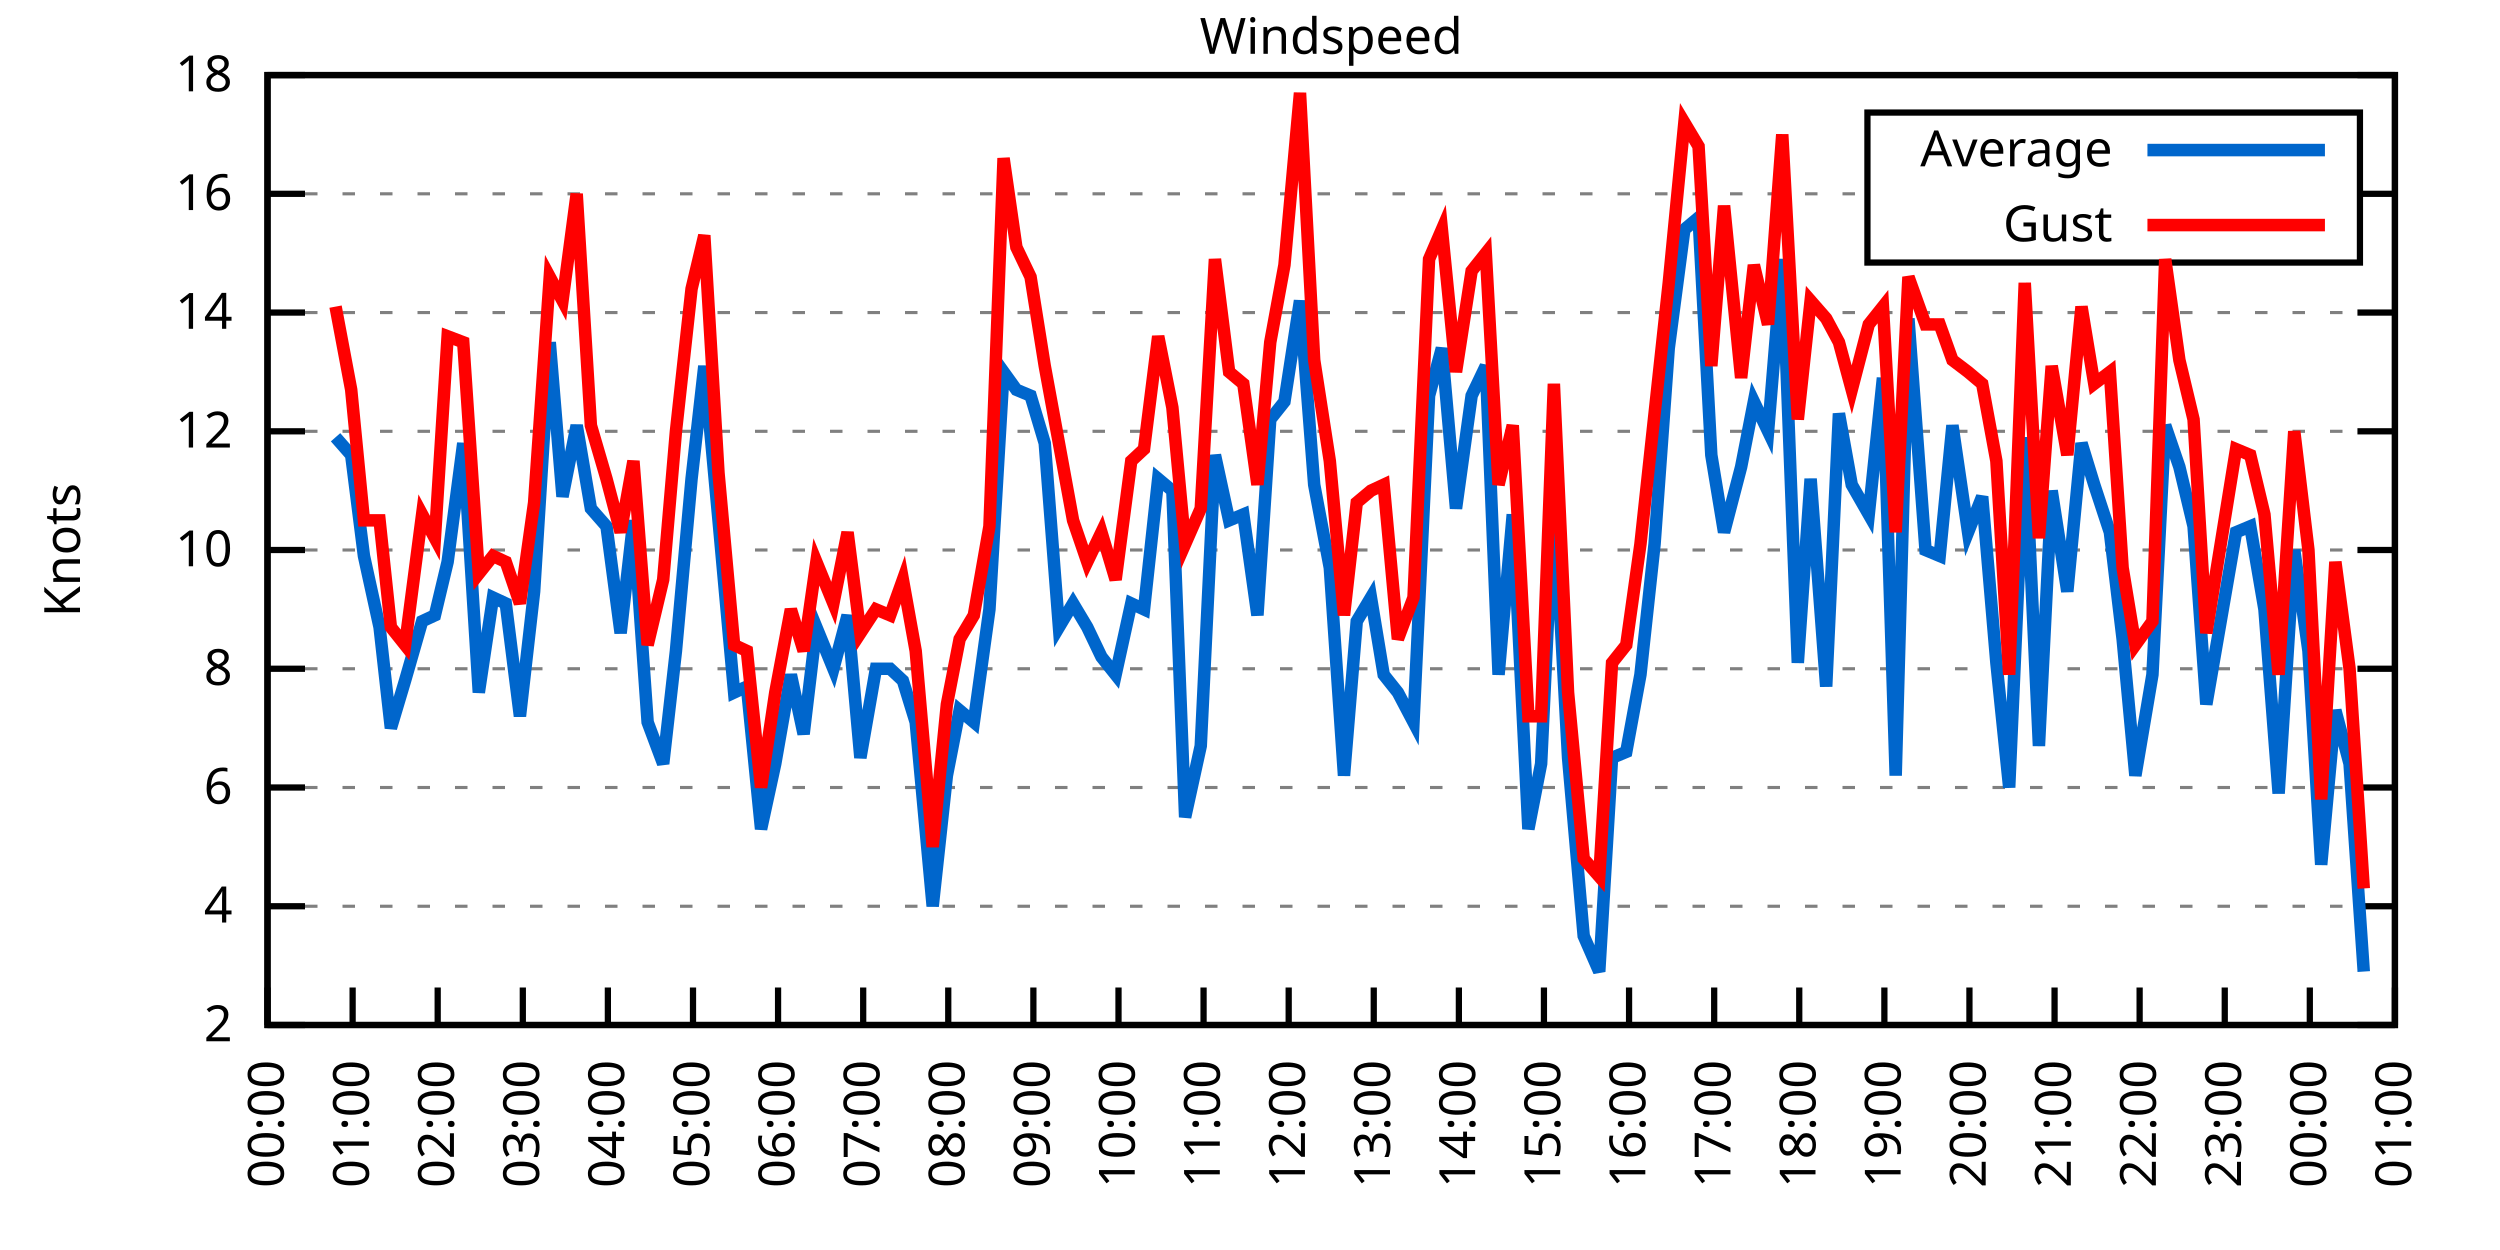
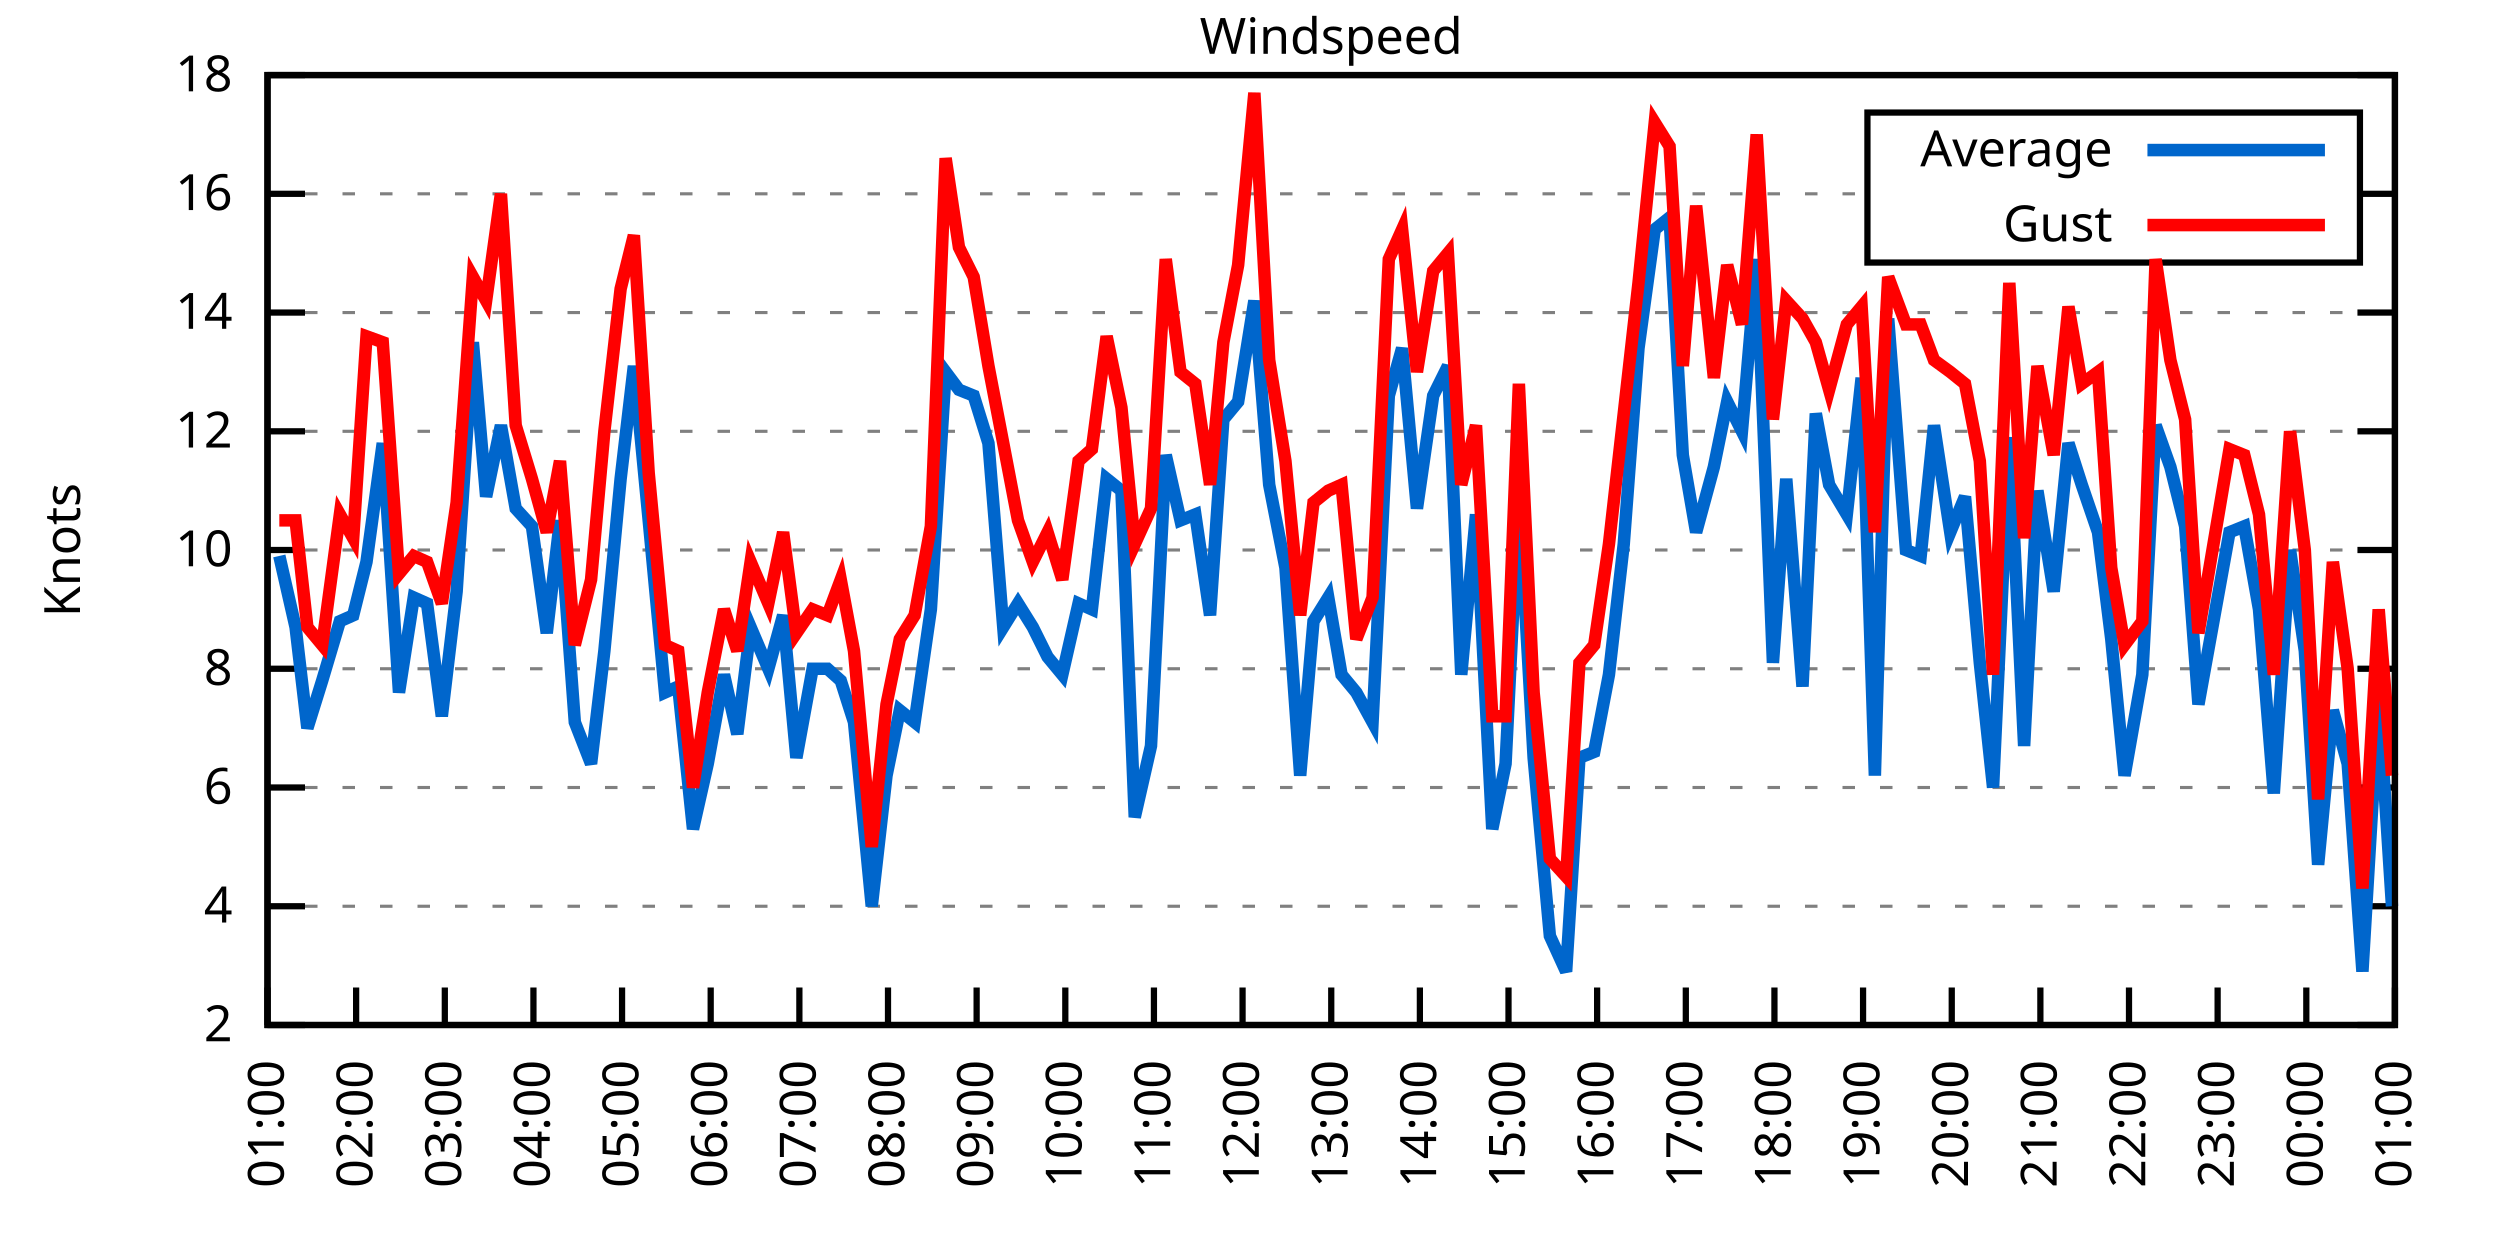
<svg xmlns="http://www.w3.org/2000/svg" xmlns:xlink="http://www.w3.org/1999/xlink" width="400" height="200" viewBox="0 0 400 200">
  <g id="gnuplot_canvas">
    <rect x="0" y="0" width="400" height="200" fill="none" />
    <defs>
      <circle id="gpDot" r="0.5" stroke-width="0.5" stroke="currentColor" />
      <path id="gpPt0" stroke-width="0.333" stroke="currentColor" d="M-1,0 h2 M0,-1 v2" />
      <path id="gpPt1" stroke-width="0.333" stroke="currentColor" d="M-1,-1 L1,1 M1,-1 L-1,1" />
      <path id="gpPt2" stroke-width="0.333" stroke="currentColor" d="M-1,0 L1,0 M0,-1 L0,1 M-1,-1 L1,1 M-1,1 L1,-1" />
      <rect id="gpPt3" stroke-width="0.333" stroke="currentColor" x="-1" y="-1" width="2" height="2" />
      <rect id="gpPt4" stroke-width="0.333" stroke="currentColor" fill="currentColor" x="-1" y="-1" width="2" height="2" />
      <circle id="gpPt5" stroke-width="0.333" stroke="currentColor" cx="0" cy="0" r="1" />
      <use xlink:href="#gpPt5" id="gpPt6" fill="currentColor" stroke="none" />
      <path id="gpPt7" stroke-width="0.333" stroke="currentColor" d="M0,-1.33 L-1.33,0.67 L1.33,0.67 z" />
      <use xlink:href="#gpPt7" id="gpPt8" fill="currentColor" stroke="none" />
      <use xlink:href="#gpPt7" id="gpPt9" stroke="currentColor" transform="rotate(180)" />
      <use xlink:href="#gpPt9" id="gpPt10" fill="currentColor" stroke="none" />
      <use xlink:href="#gpPt3" id="gpPt11" stroke="currentColor" transform="rotate(45)" />
      <use xlink:href="#gpPt11" id="gpPt12" fill="currentColor" stroke="none" />
      <path id="gpPt13" stroke-width="0.333" stroke="currentColor" d="M0,1.330 L1.265,0.411 L0.782,-1.067 L-0.782,-1.076 L-1.265,0.411 z" />
      <use xlink:href="#gpPt13" id="gpPt14" fill="currentColor" stroke="none" />
      <filter id="textbox" filterUnits="objectBoundingBox" x="0" y="0" height="1" width="1">
        <feFlood flood-color="white" flood-opacity="1" result="bgnd" />
        <feComposite in="SourceGraphic" in2="bgnd" operator="atop" />
      </filter>
      <filter id="greybox" filterUnits="objectBoundingBox" x="0" y="0" height="1" width="1">
        <feFlood flood-color="lightgrey" flood-opacity="1" result="grey" />
        <feComposite in="SourceGraphic" in2="grey" operator="atop" />
      </filter>
    </defs>
    <g fill="none" color="white" stroke="currentColor" stroke-width="1.00" stroke-linecap="butt" stroke-linejoin="miter">
</g>
    <g fill="none" color="black" stroke="currentColor" stroke-width="1.00" stroke-linecap="butt" stroke-linejoin="miter">
      <g stroke="none" shape-rendering="crispEdges">
        <polygon fill="rgb(255, 255, 255)" points="42.80,164.00 383.18,164.00 383.18,12.02 42.80,12.02 " />
      </g>
    </g>
    <g fill="none" color="black" stroke="currentColor" stroke-width="1.00" stroke-linecap="butt" stroke-linejoin="miter">
</g>
    <g fill="none" color="black" stroke="black" stroke-width="0.50" stroke-linecap="butt" stroke-linejoin="miter">
</g>
    <g fill="none" color="gray" stroke="currentColor" stroke-width="0.50" stroke-linecap="butt" stroke-linejoin="miter">
      <path stroke="gray" stroke-dasharray="2,4" class="gridline" d="M42.80,164.00 L383.19,164.00  " />
    </g>
    <g fill="none" color="gray" stroke="gray" stroke-width="1.00" stroke-linecap="butt" stroke-linejoin="miter">
</g>
    <g fill="none" color="black" stroke="currentColor" stroke-width="1.00" stroke-linecap="butt" stroke-linejoin="miter">
      <path stroke="black" d="M42.80,164.00 L48.80,164.00 M383.19,164.00 L377.19,164.00  " />
      <g transform="translate(37.20,166.60)" stroke="none" fill="black" font-family="Sans" font-size="8.00" text-anchor="end">
        <text>
          <tspan font-family="Sans"> 2</tspan>
        </text>
      </g>
    </g>
    <g fill="none" color="black" stroke="currentColor" stroke-width="1.00" stroke-linecap="butt" stroke-linejoin="miter">
</g>
    <g fill="none" color="black" stroke="black" stroke-width="0.50" stroke-linecap="butt" stroke-linejoin="miter">
</g>
    <g fill="none" color="gray" stroke="currentColor" stroke-width="0.50" stroke-linecap="butt" stroke-linejoin="miter">
      <path stroke="gray" stroke-dasharray="2,4" class="gridline" d="M42.80,145.00 L383.19,145.00  " />
    </g>
    <g fill="none" color="gray" stroke="gray" stroke-width="1.00" stroke-linecap="butt" stroke-linejoin="miter">
</g>
    <g fill="none" color="black" stroke="currentColor" stroke-width="1.00" stroke-linecap="butt" stroke-linejoin="miter">
      <path stroke="black" d="M42.80,145.00 L48.80,145.00 M383.19,145.00 L377.19,145.00  " />
      <g transform="translate(37.20,147.60)" stroke="none" fill="black" font-family="Sans" font-size="8.00" text-anchor="end">
        <text>
          <tspan font-family="Sans"> 4</tspan>
        </text>
      </g>
    </g>
    <g fill="none" color="black" stroke="currentColor" stroke-width="1.00" stroke-linecap="butt" stroke-linejoin="miter">
</g>
    <g fill="none" color="black" stroke="black" stroke-width="0.50" stroke-linecap="butt" stroke-linejoin="miter">
</g>
    <g fill="none" color="gray" stroke="currentColor" stroke-width="0.50" stroke-linecap="butt" stroke-linejoin="miter">
      <path stroke="gray" stroke-dasharray="2,4" class="gridline" d="M42.80,126.00 L383.19,126.00  " />
    </g>
    <g fill="none" color="gray" stroke="gray" stroke-width="1.00" stroke-linecap="butt" stroke-linejoin="miter">
</g>
    <g fill="none" color="black" stroke="currentColor" stroke-width="1.00" stroke-linecap="butt" stroke-linejoin="miter">
      <path stroke="black" d="M42.80,126.00 L48.80,126.00 M383.19,126.00 L377.19,126.00  " />
      <g transform="translate(37.20,128.60)" stroke="none" fill="black" font-family="Sans" font-size="8.00" text-anchor="end">
        <text>
          <tspan font-family="Sans"> 6</tspan>
        </text>
      </g>
    </g>
    <g fill="none" color="black" stroke="currentColor" stroke-width="1.00" stroke-linecap="butt" stroke-linejoin="miter">
</g>
    <g fill="none" color="black" stroke="black" stroke-width="0.50" stroke-linecap="butt" stroke-linejoin="miter">
</g>
    <g fill="none" color="gray" stroke="currentColor" stroke-width="0.50" stroke-linecap="butt" stroke-linejoin="miter">
      <path stroke="gray" stroke-dasharray="2,4" class="gridline" d="M42.80,107.00 L383.19,107.00  " />
    </g>
    <g fill="none" color="gray" stroke="gray" stroke-width="1.00" stroke-linecap="butt" stroke-linejoin="miter">
</g>
    <g fill="none" color="black" stroke="currentColor" stroke-width="1.00" stroke-linecap="butt" stroke-linejoin="miter">
      <path stroke="black" d="M42.80,107.00 L48.80,107.00 M383.19,107.00 L377.19,107.00  " />
      <g transform="translate(37.20,109.60)" stroke="none" fill="black" font-family="Sans" font-size="8.00" text-anchor="end">
        <text>
          <tspan font-family="Sans"> 8</tspan>
        </text>
      </g>
    </g>
    <g fill="none" color="black" stroke="currentColor" stroke-width="1.00" stroke-linecap="butt" stroke-linejoin="miter">
</g>
    <g fill="none" color="black" stroke="black" stroke-width="0.50" stroke-linecap="butt" stroke-linejoin="miter">
</g>
    <g fill="none" color="gray" stroke="currentColor" stroke-width="0.50" stroke-linecap="butt" stroke-linejoin="miter">
      <path stroke="gray" stroke-dasharray="2,4" class="gridline" d="M42.80,88.00 L383.19,88.00  " />
    </g>
    <g fill="none" color="gray" stroke="gray" stroke-width="1.00" stroke-linecap="butt" stroke-linejoin="miter">
</g>
    <g fill="none" color="black" stroke="currentColor" stroke-width="1.00" stroke-linecap="butt" stroke-linejoin="miter">
      <path stroke="black" d="M42.80,88.00 L48.80,88.00 M383.19,88.00 L377.19,88.00  " />
      <g transform="translate(37.20,90.60)" stroke="none" fill="black" font-family="Sans" font-size="8.00" text-anchor="end">
        <text>
          <tspan font-family="Sans"> 10</tspan>
        </text>
      </g>
    </g>
    <g fill="none" color="black" stroke="currentColor" stroke-width="1.00" stroke-linecap="butt" stroke-linejoin="miter">
</g>
    <g fill="none" color="black" stroke="black" stroke-width="0.50" stroke-linecap="butt" stroke-linejoin="miter">
</g>
    <g fill="none" color="gray" stroke="currentColor" stroke-width="0.50" stroke-linecap="butt" stroke-linejoin="miter">
      <path stroke="gray" stroke-dasharray="2,4" class="gridline" d="M42.80,69.01 L383.19,69.01  " />
    </g>
    <g fill="none" color="gray" stroke="gray" stroke-width="1.00" stroke-linecap="butt" stroke-linejoin="miter">
</g>
    <g fill="none" color="black" stroke="currentColor" stroke-width="1.00" stroke-linecap="butt" stroke-linejoin="miter">
      <path stroke="black" d="M42.80,69.01 L48.80,69.01 M383.19,69.01 L377.19,69.01  " />
      <g transform="translate(37.20,71.61)" stroke="none" fill="black" font-family="Sans" font-size="8.00" text-anchor="end">
        <text>
          <tspan font-family="Sans"> 12</tspan>
        </text>
      </g>
    </g>
    <g fill="none" color="black" stroke="currentColor" stroke-width="1.00" stroke-linecap="butt" stroke-linejoin="miter">
</g>
    <g fill="none" color="black" stroke="black" stroke-width="0.50" stroke-linecap="butt" stroke-linejoin="miter">
</g>
    <g fill="none" color="gray" stroke="currentColor" stroke-width="0.50" stroke-linecap="butt" stroke-linejoin="miter">
      <path stroke="gray" stroke-dasharray="2,4" class="gridline" d="M42.80,50.01 L383.19,50.01  " />
    </g>
    <g fill="none" color="gray" stroke="gray" stroke-width="1.00" stroke-linecap="butt" stroke-linejoin="miter">
</g>
    <g fill="none" color="black" stroke="currentColor" stroke-width="1.00" stroke-linecap="butt" stroke-linejoin="miter">
      <path stroke="black" d="M42.80,50.01 L48.80,50.01 M383.19,50.01 L377.19,50.01  " />
      <g transform="translate(37.20,52.61)" stroke="none" fill="black" font-family="Sans" font-size="8.00" text-anchor="end">
        <text>
          <tspan font-family="Sans"> 14</tspan>
        </text>
      </g>
    </g>
    <g fill="none" color="black" stroke="currentColor" stroke-width="1.00" stroke-linecap="butt" stroke-linejoin="miter">
</g>
    <g fill="none" color="black" stroke="black" stroke-width="0.50" stroke-linecap="butt" stroke-linejoin="miter">
</g>
    <g fill="none" color="gray" stroke="currentColor" stroke-width="0.50" stroke-linecap="butt" stroke-linejoin="miter">
      <path stroke="gray" stroke-dasharray="2,4" class="gridline" d="M42.80,31.01 L298.79,31.01 M377.59,31.01 L383.19,31.01  " />
    </g>
    <g fill="none" color="gray" stroke="gray" stroke-width="1.00" stroke-linecap="butt" stroke-linejoin="miter">
</g>
    <g fill="none" color="black" stroke="currentColor" stroke-width="1.00" stroke-linecap="butt" stroke-linejoin="miter">
      <path stroke="black" d="M42.80,31.01 L48.80,31.01 M383.19,31.01 L377.19,31.01  " />
      <g transform="translate(37.20,33.61)" stroke="none" fill="black" font-family="Sans" font-size="8.00" text-anchor="end">
        <text>
          <tspan font-family="Sans"> 16</tspan>
        </text>
      </g>
    </g>
    <g fill="none" color="black" stroke="currentColor" stroke-width="1.00" stroke-linecap="butt" stroke-linejoin="miter">
</g>
    <g fill="none" color="black" stroke="black" stroke-width="0.50" stroke-linecap="butt" stroke-linejoin="miter">
</g>
    <g fill="none" color="gray" stroke="currentColor" stroke-width="0.50" stroke-linecap="butt" stroke-linejoin="miter">
      <path stroke="gray" stroke-dasharray="2,4" class="gridline" d="M42.80,12.01 L383.19,12.01  " />
    </g>
    <g fill="none" color="gray" stroke="gray" stroke-width="1.00" stroke-linecap="butt" stroke-linejoin="miter">
</g>
    <g fill="none" color="black" stroke="currentColor" stroke-width="1.00" stroke-linecap="butt" stroke-linejoin="miter">
      <path stroke="black" d="M42.80,12.01 L48.80,12.01 M383.19,12.01 L377.19,12.01  " />
      <g transform="translate(37.20,14.61)" stroke="none" fill="black" font-family="Sans" font-size="8.00" text-anchor="end">
        <text>
          <tspan font-family="Sans"> 18</tspan>
        </text>
      </g>
    </g>
    <g fill="none" color="black" stroke="currentColor" stroke-width="1.00" stroke-linecap="butt" stroke-linejoin="miter">
      <path stroke="black" d="M42.80,164.00 L42.80,158.00  " />
      <g transform="translate(45.40,169.60) rotate(270.00)" stroke="none" fill="black" font-family="Sans" font-size="8.00" text-anchor="end">
        <text>
-           <tspan font-family="Sans">00:00</tspan>
-         </text>
-       </g>
-     </g>
-     <g fill="none" color="black" stroke="currentColor" stroke-width="1.00" stroke-linecap="butt" stroke-linejoin="miter">
-       <path stroke="black" d="M56.42,164.00 L56.42,158.00  " />
-       <g transform="translate(59.02,169.60) rotate(270.00)" stroke="none" fill="black" font-family="Sans" font-size="8.00" text-anchor="end">
-         <text>
          <tspan font-family="Sans">01:00</tspan>
        </text>
      </g>
    </g>
    <g fill="none" color="black" stroke="currentColor" stroke-width="1.00" stroke-linecap="butt" stroke-linejoin="miter">
-       <path stroke="black" d="M70.03,164.00 L70.03,158.00  " />
-       <g transform="translate(72.63,169.60) rotate(270.00)" stroke="none" fill="black" font-family="Sans" font-size="8.00" text-anchor="end">
+       <path stroke="black" d="M56.98,164.00 L56.98,158.00  " />
+       <g transform="translate(59.58,169.60) rotate(270.00)" stroke="none" fill="black" font-family="Sans" font-size="8.00" text-anchor="end">
        <text>
          <tspan font-family="Sans">02:00</tspan>
        </text>
      </g>
    </g>
    <g fill="none" color="black" stroke="currentColor" stroke-width="1.00" stroke-linecap="butt" stroke-linejoin="miter">
-       <path stroke="black" d="M83.65,164.00 L83.65,158.00  " />
-       <g transform="translate(86.25,169.60) rotate(270.00)" stroke="none" fill="black" font-family="Sans" font-size="8.00" text-anchor="end">
+       <path stroke="black" d="M71.17,164.00 L71.17,158.00  " />
+       <g transform="translate(73.77,169.60) rotate(270.00)" stroke="none" fill="black" font-family="Sans" font-size="8.00" text-anchor="end">
        <text>
          <tspan font-family="Sans">03:00</tspan>
        </text>
      </g>
    </g>
    <g fill="none" color="black" stroke="currentColor" stroke-width="1.00" stroke-linecap="butt" stroke-linejoin="miter">
-       <path stroke="black" d="M97.26,164.00 L97.26,158.00  " />
-       <g transform="translate(99.86,169.60) rotate(270.00)" stroke="none" fill="black" font-family="Sans" font-size="8.00" text-anchor="end">
+       <path stroke="black" d="M85.35,164.00 L85.35,158.00  " />
+       <g transform="translate(87.95,169.60) rotate(270.00)" stroke="none" fill="black" font-family="Sans" font-size="8.00" text-anchor="end">
        <text>
          <tspan font-family="Sans">04:00</tspan>
        </text>
      </g>
    </g>
    <g fill="none" color="black" stroke="currentColor" stroke-width="1.00" stroke-linecap="butt" stroke-linejoin="miter">
-       <path stroke="black" d="M110.88,164.00 L110.88,158.00  " />
-       <g transform="translate(113.48,169.60) rotate(270.00)" stroke="none" fill="black" font-family="Sans" font-size="8.00" text-anchor="end">
+       <path stroke="black" d="M99.53,164.00 L99.53,158.00  " />
+       <g transform="translate(102.13,169.60) rotate(270.00)" stroke="none" fill="black" font-family="Sans" font-size="8.00" text-anchor="end">
        <text>
          <tspan font-family="Sans">05:00</tspan>
        </text>
      </g>
    </g>
    <g fill="none" color="black" stroke="currentColor" stroke-width="1.00" stroke-linecap="butt" stroke-linejoin="miter">
-       <path stroke="black" d="M124.49,164.00 L124.49,158.00  " />
-       <g transform="translate(127.09,169.60) rotate(270.00)" stroke="none" fill="black" font-family="Sans" font-size="8.00" text-anchor="end">
+       <path stroke="black" d="M113.71,164.00 L113.71,158.00  " />
+       <g transform="translate(116.31,169.60) rotate(270.00)" stroke="none" fill="black" font-family="Sans" font-size="8.00" text-anchor="end">
        <text>
          <tspan font-family="Sans">06:00</tspan>
        </text>
      </g>
    </g>
    <g fill="none" color="black" stroke="currentColor" stroke-width="1.00" stroke-linecap="butt" stroke-linejoin="miter">
-       <path stroke="black" d="M138.11,164.00 L138.11,158.00  " />
-       <g transform="translate(140.71,169.60) rotate(270.00)" stroke="none" fill="black" font-family="Sans" font-size="8.00" text-anchor="end">
+       <path stroke="black" d="M127.90,164.00 L127.90,158.00  " />
+       <g transform="translate(130.50,169.60) rotate(270.00)" stroke="none" fill="black" font-family="Sans" font-size="8.00" text-anchor="end">
        <text>
          <tspan font-family="Sans">07:00</tspan>
        </text>
      </g>
    </g>
    <g fill="none" color="black" stroke="currentColor" stroke-width="1.00" stroke-linecap="butt" stroke-linejoin="miter">
-       <path stroke="black" d="M151.72,164.00 L151.72,158.00  " />
-       <g transform="translate(154.32,169.60) rotate(270.00)" stroke="none" fill="black" font-family="Sans" font-size="8.00" text-anchor="end">
+       <path stroke="black" d="M142.08,164.00 L142.08,158.00  " />
+       <g transform="translate(144.68,169.60) rotate(270.00)" stroke="none" fill="black" font-family="Sans" font-size="8.00" text-anchor="end">
        <text>
          <tspan font-family="Sans">08:00</tspan>
        </text>
      </g>
    </g>
    <g fill="none" color="black" stroke="currentColor" stroke-width="1.00" stroke-linecap="butt" stroke-linejoin="miter">
-       <path stroke="black" d="M165.34,164.00 L165.34,158.00  " />
-       <g transform="translate(167.94,169.60) rotate(270.00)" stroke="none" fill="black" font-family="Sans" font-size="8.00" text-anchor="end">
+       <path stroke="black" d="M156.26,164.00 L156.26,158.00  " />
+       <g transform="translate(158.86,169.60) rotate(270.00)" stroke="none" fill="black" font-family="Sans" font-size="8.00" text-anchor="end">
        <text>
          <tspan font-family="Sans">09:00</tspan>
        </text>
      </g>
    </g>
    <g fill="none" color="black" stroke="currentColor" stroke-width="1.00" stroke-linecap="butt" stroke-linejoin="miter">
-       <path stroke="black" d="M178.96,164.00 L178.96,158.00  " />
-       <g transform="translate(181.56,169.60) rotate(270.00)" stroke="none" fill="black" font-family="Sans" font-size="8.00" text-anchor="end">
+       <path stroke="black" d="M170.45,164.00 L170.45,158.00  " />
+       <g transform="translate(173.05,169.60) rotate(270.00)" stroke="none" fill="black" font-family="Sans" font-size="8.00" text-anchor="end">
        <text>
          <tspan font-family="Sans">10:00</tspan>
        </text>
      </g>
    </g>
    <g fill="none" color="black" stroke="currentColor" stroke-width="1.00" stroke-linecap="butt" stroke-linejoin="miter">
-       <path stroke="black" d="M192.57,164.00 L192.57,158.00  " />
-       <g transform="translate(195.17,169.60) rotate(270.00)" stroke="none" fill="black" font-family="Sans" font-size="8.00" text-anchor="end">
+       <path stroke="black" d="M184.63,164.00 L184.63,158.00  " />
+       <g transform="translate(187.23,169.60) rotate(270.00)" stroke="none" fill="black" font-family="Sans" font-size="8.00" text-anchor="end">
        <text>
          <tspan font-family="Sans">11:00</tspan>
        </text>
      </g>
    </g>
    <g fill="none" color="black" stroke="currentColor" stroke-width="1.00" stroke-linecap="butt" stroke-linejoin="miter">
-       <path stroke="black" d="M206.19,164.00 L206.19,158.00  " />
-       <g transform="translate(208.79,169.60) rotate(270.00)" stroke="none" fill="black" font-family="Sans" font-size="8.00" text-anchor="end">
+       <path stroke="black" d="M198.81,164.00 L198.81,158.00  " />
+       <g transform="translate(201.41,169.60) rotate(270.00)" stroke="none" fill="black" font-family="Sans" font-size="8.00" text-anchor="end">
        <text>
          <tspan font-family="Sans">12:00</tspan>
        </text>
      </g>
    </g>
    <g fill="none" color="black" stroke="currentColor" stroke-width="1.00" stroke-linecap="butt" stroke-linejoin="miter">
-       <path stroke="black" d="M219.80,164.00 L219.80,158.00  " />
-       <g transform="translate(222.40,169.60) rotate(270.00)" stroke="none" fill="black" font-family="Sans" font-size="8.00" text-anchor="end">
+       <path stroke="black" d="M213.00,164.00 L213.00,158.00  " />
+       <g transform="translate(215.60,169.60) rotate(270.00)" stroke="none" fill="black" font-family="Sans" font-size="8.00" text-anchor="end">
        <text>
          <tspan font-family="Sans">13:00</tspan>
        </text>
      </g>
    </g>
    <g fill="none" color="black" stroke="currentColor" stroke-width="1.00" stroke-linecap="butt" stroke-linejoin="miter">
-       <path stroke="black" d="M233.42,164.00 L233.42,158.00  " />
-       <g transform="translate(236.02,169.60) rotate(270.00)" stroke="none" fill="black" font-family="Sans" font-size="8.00" text-anchor="end">
+       <path stroke="black" d="M227.18,164.00 L227.18,158.00  " />
+       <g transform="translate(229.78,169.60) rotate(270.00)" stroke="none" fill="black" font-family="Sans" font-size="8.00" text-anchor="end">
        <text>
          <tspan font-family="Sans">14:00</tspan>
        </text>
      </g>
    </g>
    <g fill="none" color="black" stroke="currentColor" stroke-width="1.00" stroke-linecap="butt" stroke-linejoin="miter">
-       <path stroke="black" d="M247.03,164.00 L247.03,158.00  " />
-       <g transform="translate(249.63,169.60) rotate(270.00)" stroke="none" fill="black" font-family="Sans" font-size="8.00" text-anchor="end">
+       <path stroke="black" d="M241.36,164.00 L241.36,158.00  " />
+       <g transform="translate(243.96,169.60) rotate(270.00)" stroke="none" fill="black" font-family="Sans" font-size="8.00" text-anchor="end">
        <text>
          <tspan font-family="Sans">15:00</tspan>
        </text>
      </g>
    </g>
    <g fill="none" color="black" stroke="currentColor" stroke-width="1.00" stroke-linecap="butt" stroke-linejoin="miter">
-       <path stroke="black" d="M260.65,164.00 L260.65,158.00  " />
-       <g transform="translate(263.25,169.60) rotate(270.00)" stroke="none" fill="black" font-family="Sans" font-size="8.00" text-anchor="end">
+       <path stroke="black" d="M255.54,164.00 L255.54,158.00  " />
+       <g transform="translate(258.14,169.60) rotate(270.00)" stroke="none" fill="black" font-family="Sans" font-size="8.00" text-anchor="end">
        <text>
          <tspan font-family="Sans">16:00</tspan>
        </text>
      </g>
    </g>
    <g fill="none" color="black" stroke="currentColor" stroke-width="1.00" stroke-linecap="butt" stroke-linejoin="miter">
-       <path stroke="black" d="M274.27,164.00 L274.27,158.00  " />
-       <g transform="translate(276.87,169.60) rotate(270.00)" stroke="none" fill="black" font-family="Sans" font-size="8.00" text-anchor="end">
+       <path stroke="black" d="M269.73,164.00 L269.73,158.00  " />
+       <g transform="translate(272.33,169.60) rotate(270.00)" stroke="none" fill="black" font-family="Sans" font-size="8.00" text-anchor="end">
        <text>
          <tspan font-family="Sans">17:00</tspan>
        </text>
      </g>
    </g>
    <g fill="none" color="black" stroke="currentColor" stroke-width="1.00" stroke-linecap="butt" stroke-linejoin="miter">
-       <path stroke="black" d="M287.88,164.00 L287.88,158.00  " />
-       <g transform="translate(290.48,169.60) rotate(270.00)" stroke="none" fill="black" font-family="Sans" font-size="8.00" text-anchor="end">
+       <path stroke="black" d="M283.91,164.00 L283.91,158.00  " />
+       <g transform="translate(286.51,169.60) rotate(270.00)" stroke="none" fill="black" font-family="Sans" font-size="8.00" text-anchor="end">
        <text>
          <tspan font-family="Sans">18:00</tspan>
        </text>
      </g>
    </g>
    <g fill="none" color="black" stroke="currentColor" stroke-width="1.00" stroke-linecap="butt" stroke-linejoin="miter">
-       <path stroke="black" d="M301.50,164.00 L301.50,158.00  " />
-       <g transform="translate(304.10,169.60) rotate(270.00)" stroke="none" fill="black" font-family="Sans" font-size="8.00" text-anchor="end">
+       <path stroke="black" d="M298.09,164.00 L298.09,158.00  " />
+       <g transform="translate(300.69,169.60) rotate(270.00)" stroke="none" fill="black" font-family="Sans" font-size="8.00" text-anchor="end">
        <text>
          <tspan font-family="Sans">19:00</tspan>
        </text>
      </g>
    </g>
    <g fill="none" color="black" stroke="currentColor" stroke-width="1.00" stroke-linecap="butt" stroke-linejoin="miter">
-       <path stroke="black" d="M315.11,164.00 L315.11,158.00  " />
-       <g transform="translate(317.71,169.60) rotate(270.00)" stroke="none" fill="black" font-family="Sans" font-size="8.00" text-anchor="end">
+       <path stroke="black" d="M312.28,164.00 L312.28,158.00  " />
+       <g transform="translate(314.88,169.60) rotate(270.00)" stroke="none" fill="black" font-family="Sans" font-size="8.00" text-anchor="end">
        <text>
          <tspan font-family="Sans">20:00</tspan>
        </text>
      </g>
    </g>
    <g fill="none" color="black" stroke="currentColor" stroke-width="1.00" stroke-linecap="butt" stroke-linejoin="miter">
-       <path stroke="black" d="M328.73,164.00 L328.73,158.00  " />
-       <g transform="translate(331.33,169.60) rotate(270.00)" stroke="none" fill="black" font-family="Sans" font-size="8.00" text-anchor="end">
+       <path stroke="black" d="M326.46,164.00 L326.46,158.00  " />
+       <g transform="translate(329.06,169.60) rotate(270.00)" stroke="none" fill="black" font-family="Sans" font-size="8.00" text-anchor="end">
        <text>
          <tspan font-family="Sans">21:00</tspan>
        </text>
      </g>
    </g>
    <g fill="none" color="black" stroke="currentColor" stroke-width="1.00" stroke-linecap="butt" stroke-linejoin="miter">
-       <path stroke="black" d="M342.34,164.00 L342.34,158.00  " />
-       <g transform="translate(344.94,169.60) rotate(270.00)" stroke="none" fill="black" font-family="Sans" font-size="8.00" text-anchor="end">
+       <path stroke="black" d="M340.64,164.00 L340.64,158.00  " />
+       <g transform="translate(343.24,169.60) rotate(270.00)" stroke="none" fill="black" font-family="Sans" font-size="8.00" text-anchor="end">
        <text>
          <tspan font-family="Sans">22:00</tspan>
        </text>
      </g>
    </g>
    <g fill="none" color="black" stroke="currentColor" stroke-width="1.00" stroke-linecap="butt" stroke-linejoin="miter">
-       <path stroke="black" d="M355.96,164.00 L355.96,158.00  " />
-       <g transform="translate(358.56,169.60) rotate(270.00)" stroke="none" fill="black" font-family="Sans" font-size="8.00" text-anchor="end">
+       <path stroke="black" d="M354.82,164.00 L354.82,158.00  " />
+       <g transform="translate(357.42,169.60) rotate(270.00)" stroke="none" fill="black" font-family="Sans" font-size="8.00" text-anchor="end">
        <text>
          <tspan font-family="Sans">23:00</tspan>
        </text>
      </g>
    </g>
    <g fill="none" color="black" stroke="currentColor" stroke-width="1.00" stroke-linecap="butt" stroke-linejoin="miter">
-       <path stroke="black" d="M369.57,164.00 L369.57,158.00  " />
-       <g transform="translate(372.17,169.60) rotate(270.00)" stroke="none" fill="black" font-family="Sans" font-size="8.00" text-anchor="end">
+       <path stroke="black" d="M369.01,164.00 L369.01,158.00  " />
+       <g transform="translate(371.61,169.60) rotate(270.00)" stroke="none" fill="black" font-family="Sans" font-size="8.00" text-anchor="end">
        <text>
          <tspan font-family="Sans">00:00</tspan>
        </text>
      </g>
    </g>
    <g fill="none" color="black" stroke="currentColor" stroke-width="1.00" stroke-linecap="butt" stroke-linejoin="miter">
      <path stroke="black" d="M383.19,164.00 L383.19,158.00  " />
      <g transform="translate(385.79,169.60) rotate(270.00)" stroke="none" fill="black" font-family="Sans" font-size="8.00" text-anchor="end">
        <text>
          <tspan font-family="Sans">01:00</tspan>
        </text>
      </g>
    </g>
    <g fill="none" color="black" stroke="currentColor" stroke-width="1.00" stroke-linecap="butt" stroke-linejoin="miter">
</g>
    <g fill="none" color="black" stroke="currentColor" stroke-width="1.00" stroke-linecap="butt" stroke-linejoin="miter">
      <path stroke="black" d="M42.80,12.01 L42.80,164.00 L383.19,164.00 L383.19,12.01 L42.80,12.01 Z  " />
    </g>
    <g fill="none" color="black" stroke="currentColor" stroke-width="1.00" stroke-linecap="butt" stroke-linejoin="miter">
</g>
    <g fill="none" color="black" stroke="currentColor" stroke-width="1.00" stroke-linecap="butt" stroke-linejoin="miter">
      <path stroke="black" d="M298.79,42.01 L298.79,18.01 L377.59,18.01 L377.59,42.01 L298.79,42.01 Z  " />
    </g>
    <g id="Windspeed_plot_1">
      <g fill="none" color="white" stroke="black" stroke-width="2.00" stroke-linecap="butt" stroke-linejoin="miter">
</g>
      <g fill="none" color="black" stroke="currentColor" stroke-width="2.00" stroke-linecap="butt" stroke-linejoin="miter">
        <g transform="translate(337.99,26.61)" stroke="none" fill="black" font-family="Sans" font-size="8.00" text-anchor="end">
          <text>
            <tspan font-family="Sans">Average</tspan>
          </text>
        </g>
      </g>
      <g fill="none" color="black" stroke="currentColor" stroke-width="2.00" stroke-linecap="butt" stroke-linejoin="miter">
-         <path stroke="rgb(  0, 102, 204)" d="M343.59,24.01 L371.99,24.01 M53.69,69.96 L56.19,72.81 L58.23,88.95 L60.73,100.35 L62.54,116.50 L64.81,108.90   L67.54,99.40 L69.58,98.45 L71.62,89.90 L74.12,70.91 L76.61,110.80 L78.88,95.60 L80.92,96.55 L83.19,114.60   L85.46,94.65 L87.96,54.76 L90.00,79.46 L92.27,68.06 L94.54,81.36 L97.04,84.21 L99.30,101.30 L101.35,83.26   L103.62,115.55 L106.11,122.20 L108.15,104.15 L110.65,76.61 L112.69,58.56 L114.96,83.26 L117.46,110.80 L119.50,109.85   L121.77,132.65 L124.04,122.20 L126.54,107.95 L128.58,117.45 L130.62,100.35 L133.34,107.00 L135.61,98.45 L137.66,121.25   L140.15,107.00 L142.42,107.00 L144.46,108.90 L146.51,115.55 L149.23,145.00 L151.50,124.10 L153.54,113.65 L155.81,115.55   L158.31,97.50 L160.57,59.51 L162.62,62.36 L164.89,63.31 L167.16,70.91 L169.43,100.35 L171.69,96.55 L173.96,100.35   L176.23,105.10 L178.50,107.95 L181.00,96.55 L183.04,97.50 L185.31,76.61 L187.58,78.51 L189.62,130.75 L192.12,119.35   L194.39,72.81 L196.66,83.26 L198.93,82.31 L201.19,98.45 L203.24,67.11 L205.51,64.26 L208.00,48.11 L210.27,77.56   L212.77,90.85 L215.04,124.10 L217.08,99.40 L219.35,95.60 L221.39,107.95 L223.66,110.80 L226.16,115.55 L228.65,63.31   L230.70,55.71 L232.96,81.36 L235.46,63.31 L237.73,58.56 L239.77,107.95 L242.04,82.31 L244.54,132.65 L246.58,122.20   L248.62,79.46 L250.89,121.25 L253.39,149.75 L255.88,155.45 L257.93,121.25 L260.20,120.30 L262.47,107.95 L264.73,87.06   L267.00,55.71 L269.50,36.71 L271.77,34.81 L273.81,72.81 L275.85,85.16 L278.58,74.71 L280.62,64.26 L282.89,69.01   L285.16,41.46 L287.65,106.05 L289.70,76.61 L292.19,109.85 L294.23,66.16 L296.28,77.56 L299.00,82.31 L301.27,60.46   L303.31,124.10 L305.35,50.96 L308.08,88.00 L310.35,88.95 L312.39,68.06 L314.89,85.16 L317.15,79.46 L319.42,106.05   L321.47,126.00 L323.96,69.96 L326.23,119.35 L328.27,78.51 L330.77,94.65 L333.04,70.91 L335.08,77.56 L337.58,85.16   L339.62,102.25 L341.66,124.10 L344.39,107.95 L346.43,68.06 L348.70,74.71 L350.97,84.21 L353.01,112.70 L357.77,85.16   L360.04,84.21 L362.31,97.50 L364.58,126.95 L367.08,88.00 L369.35,104.15 L371.39,138.35 L373.66,113.65 L375.93,122.20   L378.20,155.45  " />
+         <path stroke="rgb(  0, 102, 204)" d="M343.59,24.01 L371.99,24.01 M44.69,88.95 L47.29,100.35 L49.18,116.50 L51.55,108.90 L54.38,99.40 L56.51,98.45   L58.64,89.90 L61.24,70.91 L63.84,110.80 L66.20,95.60 L68.33,96.55 L70.69,114.60 L73.06,94.65 L75.66,54.76   L77.78,79.46 L80.15,68.06 L82.51,81.36 L85.11,84.21 L87.48,101.30 L89.60,83.26 L91.97,115.55 L94.57,122.20   L96.70,104.15 L99.30,76.61 L101.42,58.56 L103.79,83.26 L106.39,110.80 L108.51,109.85 L110.88,132.65 L113.24,122.20   L115.84,107.95 L117.97,117.45 L120.10,100.35 L122.93,107.00 L125.30,98.45 L127.42,121.25 L130.02,107.00 L132.39,107.00   L134.52,108.90 L136.64,115.55 L139.48,145.00 L141.84,124.10 L143.97,113.65 L146.34,115.55 L148.94,97.50 L151.30,59.51   L153.43,62.36 L155.79,63.31 L158.15,70.91 L160.52,100.35 L162.88,96.55 L165.25,100.35 L167.61,105.10 L169.97,107.95   L172.57,96.55 L174.70,97.50 L177.06,76.61 L179.43,78.51 L181.56,130.75 L184.16,119.35 L186.52,72.81 L188.88,83.26   L191.25,82.31 L193.61,98.45 L195.74,67.11 L198.10,64.26 L200.70,48.11 L203.07,77.56 L205.67,90.85 L208.03,124.10   L210.16,99.40 L212.52,95.60 L214.65,107.95 L217.01,110.80 L219.61,115.55 L222.21,63.31 L224.34,55.71 L226.71,81.36   L229.31,63.31 L231.67,58.56 L233.80,107.95 L236.16,82.31 L238.76,132.65 L240.89,122.20 L243.02,79.46 L245.38,121.25   L247.98,149.75 L250.58,155.45 L252.71,121.25 L255.07,120.30 L257.43,107.95 L259.80,87.06 L262.16,55.71 L264.76,36.71   L267.13,34.81 L269.25,72.81 L271.38,85.16 L274.22,74.71 L276.35,64.26 L278.71,69.01 L281.07,41.46 L283.67,106.05   L285.80,76.61 L288.40,109.85 L290.53,66.16 L292.66,77.56 L295.49,82.31 L297.86,60.46 L299.98,124.10 L302.11,50.96   L304.95,88.00 L307.31,88.95 L309.44,68.06 L312.04,85.16 L314.40,79.46 L316.77,106.05 L318.89,126.00 L321.49,69.96   L323.86,119.35 L325.99,78.51 L328.59,94.65 L330.95,70.91 L333.08,77.56 L335.68,85.16 L337.80,102.25 L339.93,124.10   L342.77,107.95 L344.90,68.06 L347.26,74.71 L349.62,84.21 L351.75,112.70 L356.72,85.16 L359.08,84.21 L361.44,97.50   L363.81,126.95 L366.41,88.00 L368.77,104.15 L370.90,138.35 L373.26,113.65 L375.63,122.20 L377.99,155.45 L380.59,111.75   L382.72,145.00  " />
      </g>
    </g>
    <g id="Windspeed_plot_2">
      <g fill="none" color="black" stroke="currentColor" stroke-width="2.00" stroke-linecap="butt" stroke-linejoin="miter">
        <g transform="translate(337.99,38.61)" stroke="none" fill="black" font-family="Sans" font-size="8.00" text-anchor="end">
          <text>
            <tspan font-family="Sans">Gust</tspan>
          </text>
        </g>
      </g>
      <g fill="none" color="black" stroke="currentColor" stroke-width="2.00" stroke-linecap="butt" stroke-linejoin="miter">
-         <path stroke="rgb(255,   0,   0)" d="M343.59,36.01 L371.99,36.01 M53.69,49.06 L56.19,62.36 L58.23,83.26 L60.73,83.26 L62.54,100.35 L64.81,103.20   L67.54,82.31 L69.58,86.11 L71.62,53.81 L74.12,54.76 L76.61,91.80 L78.88,88.95 L80.92,89.90 L83.19,96.55   L85.46,80.41 L87.96,44.31 L90.00,48.11 L92.27,31.01 L94.54,68.06 L97.04,76.61 L99.30,85.16 L101.35,73.76   L103.62,103.20 L106.11,92.75 L108.15,69.01 L110.65,46.21 L112.69,37.66 L114.96,75.66 L117.46,103.20 L119.50,104.15   L121.77,126.00 L124.04,110.80 L126.54,97.50 L128.58,104.15 L130.62,89.90 L133.34,96.55 L135.61,85.16 L137.66,101.30   L140.15,97.50 L142.42,98.45 L144.46,92.75 L146.51,104.15 L149.23,135.50 L151.50,112.70 L153.54,102.25 L155.81,98.45   L158.31,84.21 L160.57,25.31 L162.62,39.56 L164.89,44.31 L167.16,58.56 L169.43,70.91 L171.69,83.26 L173.96,89.90   L176.23,85.16 L178.50,92.75 L181.00,73.76 L183.04,71.86 L185.31,53.81 L187.58,65.21 L189.62,87.06 L192.12,81.36   L194.39,41.46 L196.66,59.51 L198.93,61.41 L201.19,77.56 L203.24,54.76 L205.51,42.41 L208.00,14.86 L210.27,57.61   L212.77,73.76 L215.04,98.45 L217.08,80.41 L219.35,78.51 L221.39,77.56 L223.66,102.25 L226.16,95.60 L228.65,41.46   L230.70,36.71 L232.96,59.51 L235.46,43.36 L237.73,40.51 L239.77,77.56 L242.04,68.06 L244.54,114.60 L246.58,114.60   L248.62,61.41 L250.89,110.80 L253.39,137.40 L255.88,140.25 L257.93,106.05 L260.20,103.20 L262.47,87.06 L264.73,66.16   L267.00,45.26 L269.50,19.61 L271.77,23.41 L273.81,58.56 L275.85,32.91 L278.58,60.46 L280.62,42.41 L282.89,51.91   L285.16,21.51 L287.65,67.11 L289.70,48.11 L292.19,50.96 L294.23,54.76 L296.28,62.36 L299.00,51.91 L301.27,49.06   L303.31,85.16 L305.35,44.31 L308.08,51.91 L310.35,51.91 L312.39,57.61 L314.89,59.51 L317.15,61.41 L319.42,73.76   L321.47,107.95 L323.96,45.26 L326.23,86.11 L328.27,58.56 L330.77,72.81 L333.04,49.06 L335.08,61.41 L337.58,59.51   L339.62,90.85 L341.66,103.20 L344.39,99.40 L346.43,41.46 L348.70,57.61 L350.97,67.11 L353.01,101.30 L357.77,71.86   L360.04,72.81 L362.31,82.31 L364.58,107.95 L367.08,69.01 L369.35,88.00 L371.39,127.90 L373.66,89.90 L375.93,107.00   L378.20,142.15  " />
+         <path stroke="rgb(255,   0,   0)" d="M343.59,36.01 L371.99,36.01 M44.69,83.26 L47.29,83.26 L49.18,100.35 L51.55,103.20 L54.38,82.31 L56.51,86.11   L58.64,53.81 L61.24,54.76 L63.84,91.80 L66.20,88.95 L68.33,89.90 L70.69,96.55 L73.06,80.41 L75.66,44.31   L77.78,48.11 L80.15,31.01 L82.51,68.06 L85.11,76.61 L87.48,85.16 L89.60,73.76 L91.97,103.20 L94.57,92.75   L96.70,69.01 L99.30,46.21 L101.42,37.66 L103.79,75.66 L106.39,103.20 L108.51,104.15 L110.88,126.00 L113.24,110.80   L115.84,97.50 L117.97,104.15 L120.10,89.90 L122.93,96.55 L125.30,85.16 L127.42,101.30 L130.02,97.50 L132.39,98.45   L134.52,92.75 L136.64,104.15 L139.48,135.50 L141.84,112.70 L143.97,102.25 L146.34,98.45 L148.94,84.21 L151.30,25.31   L153.43,39.56 L155.79,44.31 L158.15,58.56 L160.52,70.91 L162.88,83.26 L165.25,89.90 L167.61,85.16 L169.97,92.75   L172.57,73.76 L174.70,71.86 L177.06,53.81 L179.43,65.21 L181.56,87.06 L184.16,81.36 L186.52,41.46 L188.88,59.51   L191.25,61.41 L193.61,77.56 L195.74,54.76 L198.10,42.41 L200.70,14.86 L203.07,57.61 L205.67,73.76 L208.03,98.45   L210.16,80.41 L212.52,78.51 L214.65,77.56 L217.01,102.25 L219.61,95.60 L222.21,41.46 L224.34,36.71 L226.71,59.51   L229.31,43.36 L231.67,40.51 L233.80,77.56 L236.16,68.06 L238.76,114.60 L240.89,114.60 L243.02,61.41 L245.38,110.80   L247.98,137.40 L250.58,140.25 L252.71,106.05 L255.07,103.20 L257.43,87.06 L259.80,66.16 L262.16,45.26 L264.76,19.61   L267.13,23.41 L269.25,58.56 L271.38,32.91 L274.22,60.46 L276.35,42.41 L278.71,51.91 L281.07,21.51 L283.67,67.11   L285.80,48.11 L288.40,50.96 L290.53,54.76 L292.66,62.36 L295.49,51.91 L297.86,49.06 L299.98,85.16 L302.11,44.31   L304.95,51.91 L307.31,51.91 L309.44,57.61 L312.04,59.51 L314.40,61.41 L316.77,73.76 L318.89,107.95 L321.49,45.26   L323.86,86.11 L325.99,58.56 L328.59,72.81 L330.95,49.06 L333.08,61.41 L335.68,59.51 L337.80,90.85 L339.93,103.20   L342.77,99.40 L344.90,41.46 L347.26,57.61 L349.62,67.11 L351.75,101.30 L356.72,71.86 L359.08,72.81 L361.44,82.31   L363.81,107.95 L366.41,69.01 L368.77,88.00 L370.90,127.90 L373.26,89.90 L375.63,107.00 L377.99,142.15 L380.59,97.50   L382.72,124.10  " />
      </g>
    </g>
    <g fill="none" color="black" stroke="currentColor" stroke-width="2.00" stroke-linecap="butt" stroke-linejoin="miter">
</g>
    <g fill="none" color="black" stroke="black" stroke-width="1.00" stroke-linecap="butt" stroke-linejoin="miter">
</g>
    <g fill="none" color="black" stroke="currentColor" stroke-width="1.00" stroke-linecap="butt" stroke-linejoin="miter">
      <path stroke="black" d="M42.80,12.01 L42.80,164.00 L383.19,164.00 L383.19,12.01 L42.80,12.01 Z  " />
      <g transform="translate(12.80,88.01) rotate(270.00)" stroke="none" fill="black" font-family="Sans" font-size="8.00" text-anchor="middle">
        <text>
          <tspan font-family="Sans">Knots</tspan>
        </text>
      </g>
    </g>
    <g fill="none" color="black" stroke="currentColor" stroke-width="1.00" stroke-linecap="butt" stroke-linejoin="miter">
</g>
    <g fill="none" color="black" stroke="currentColor" stroke-width="1.00" stroke-linecap="butt" stroke-linejoin="miter">
      <g transform="translate(212.99,8.61)" stroke="none" fill="black" font-family="Sans" font-size="8.00" text-anchor="middle">
        <text>
          <tspan font-family="Sans">Windspeed</tspan>
        </text>
      </g>
    </g>
    <g fill="none" color="black" stroke="currentColor" stroke-width="1.00" stroke-linecap="butt" stroke-linejoin="miter">
</g>
  </g>
</svg>
